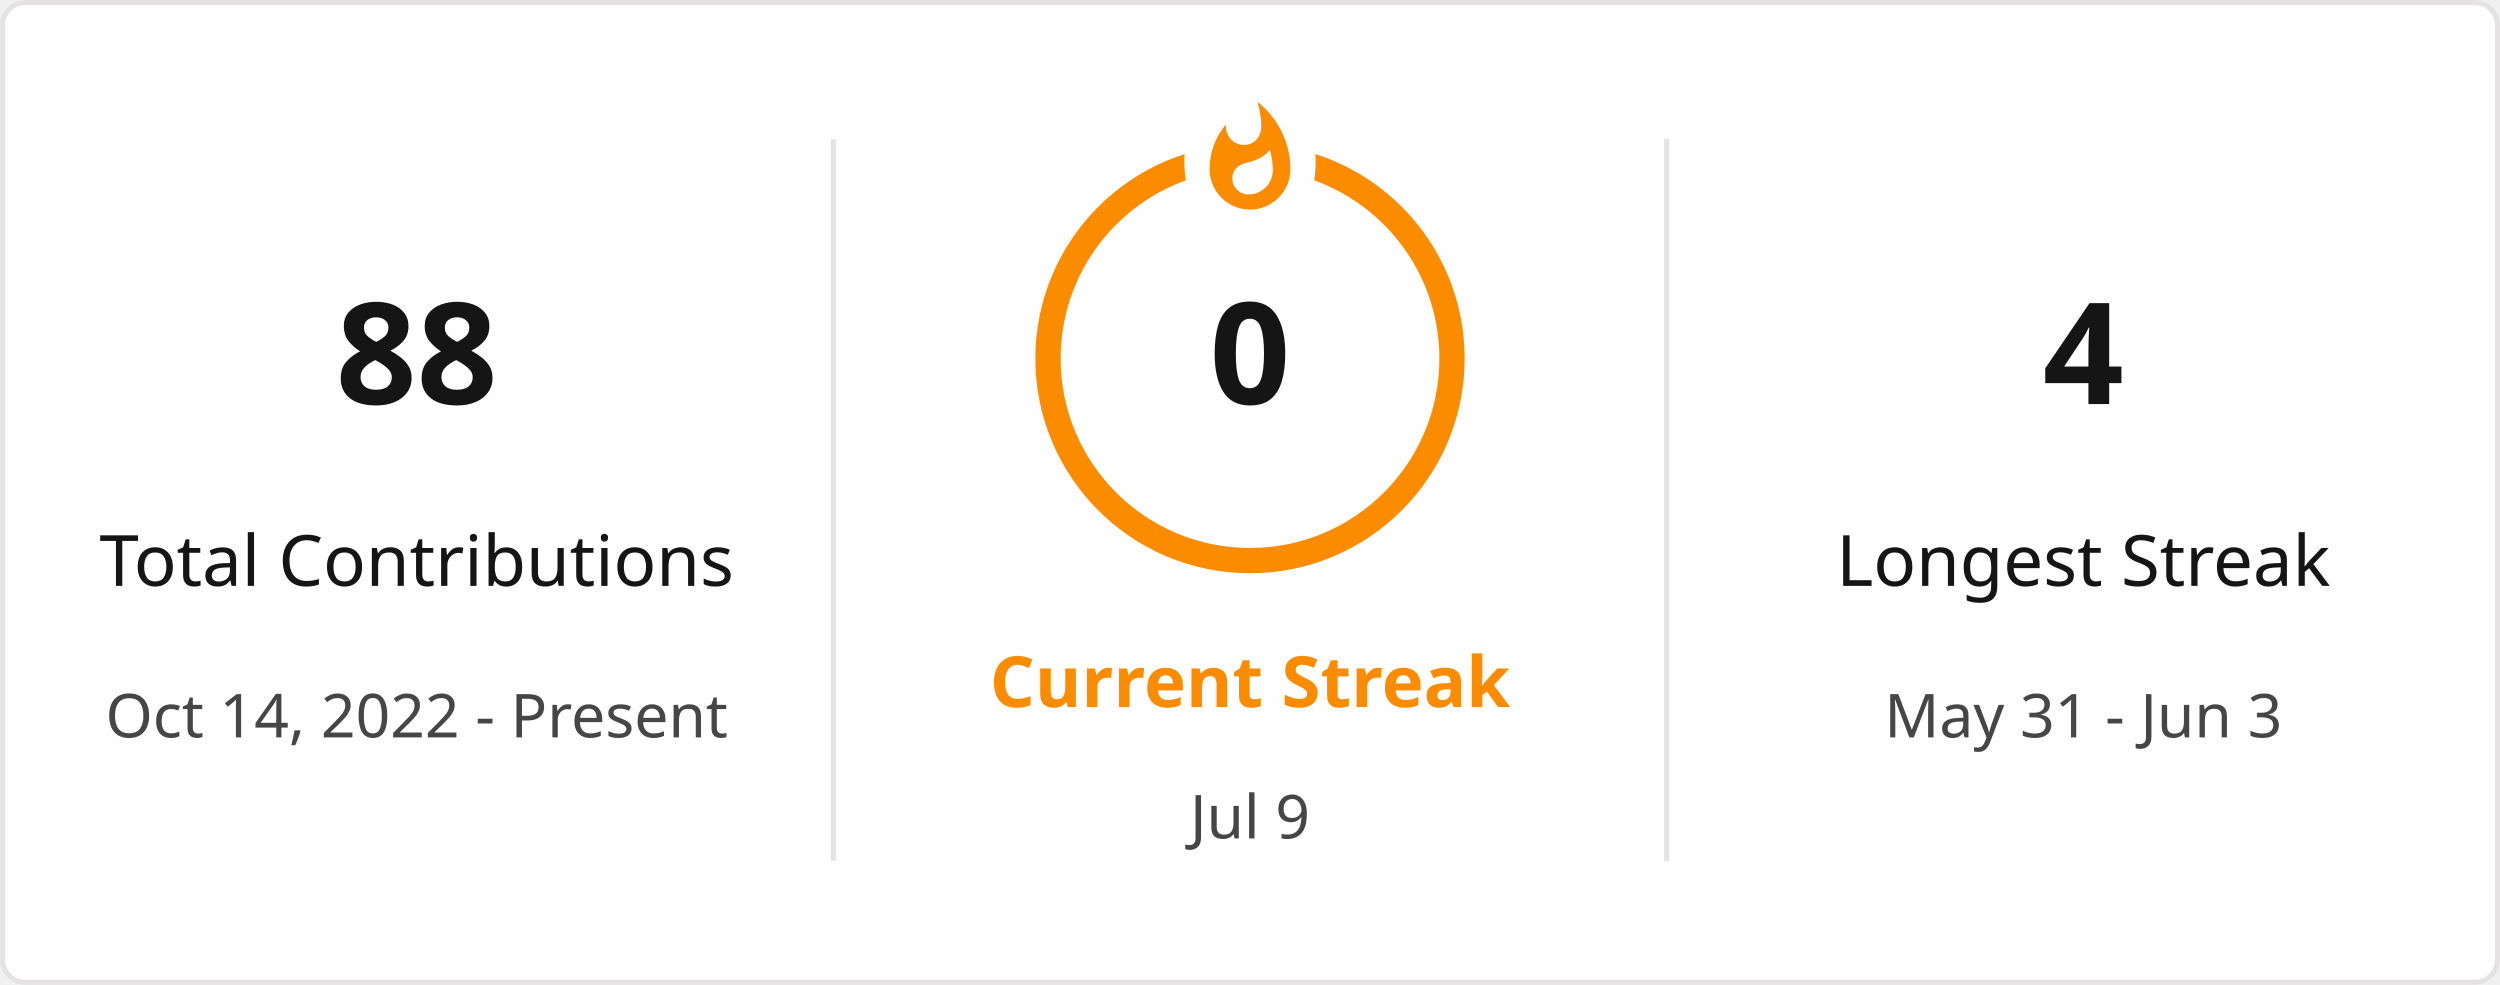
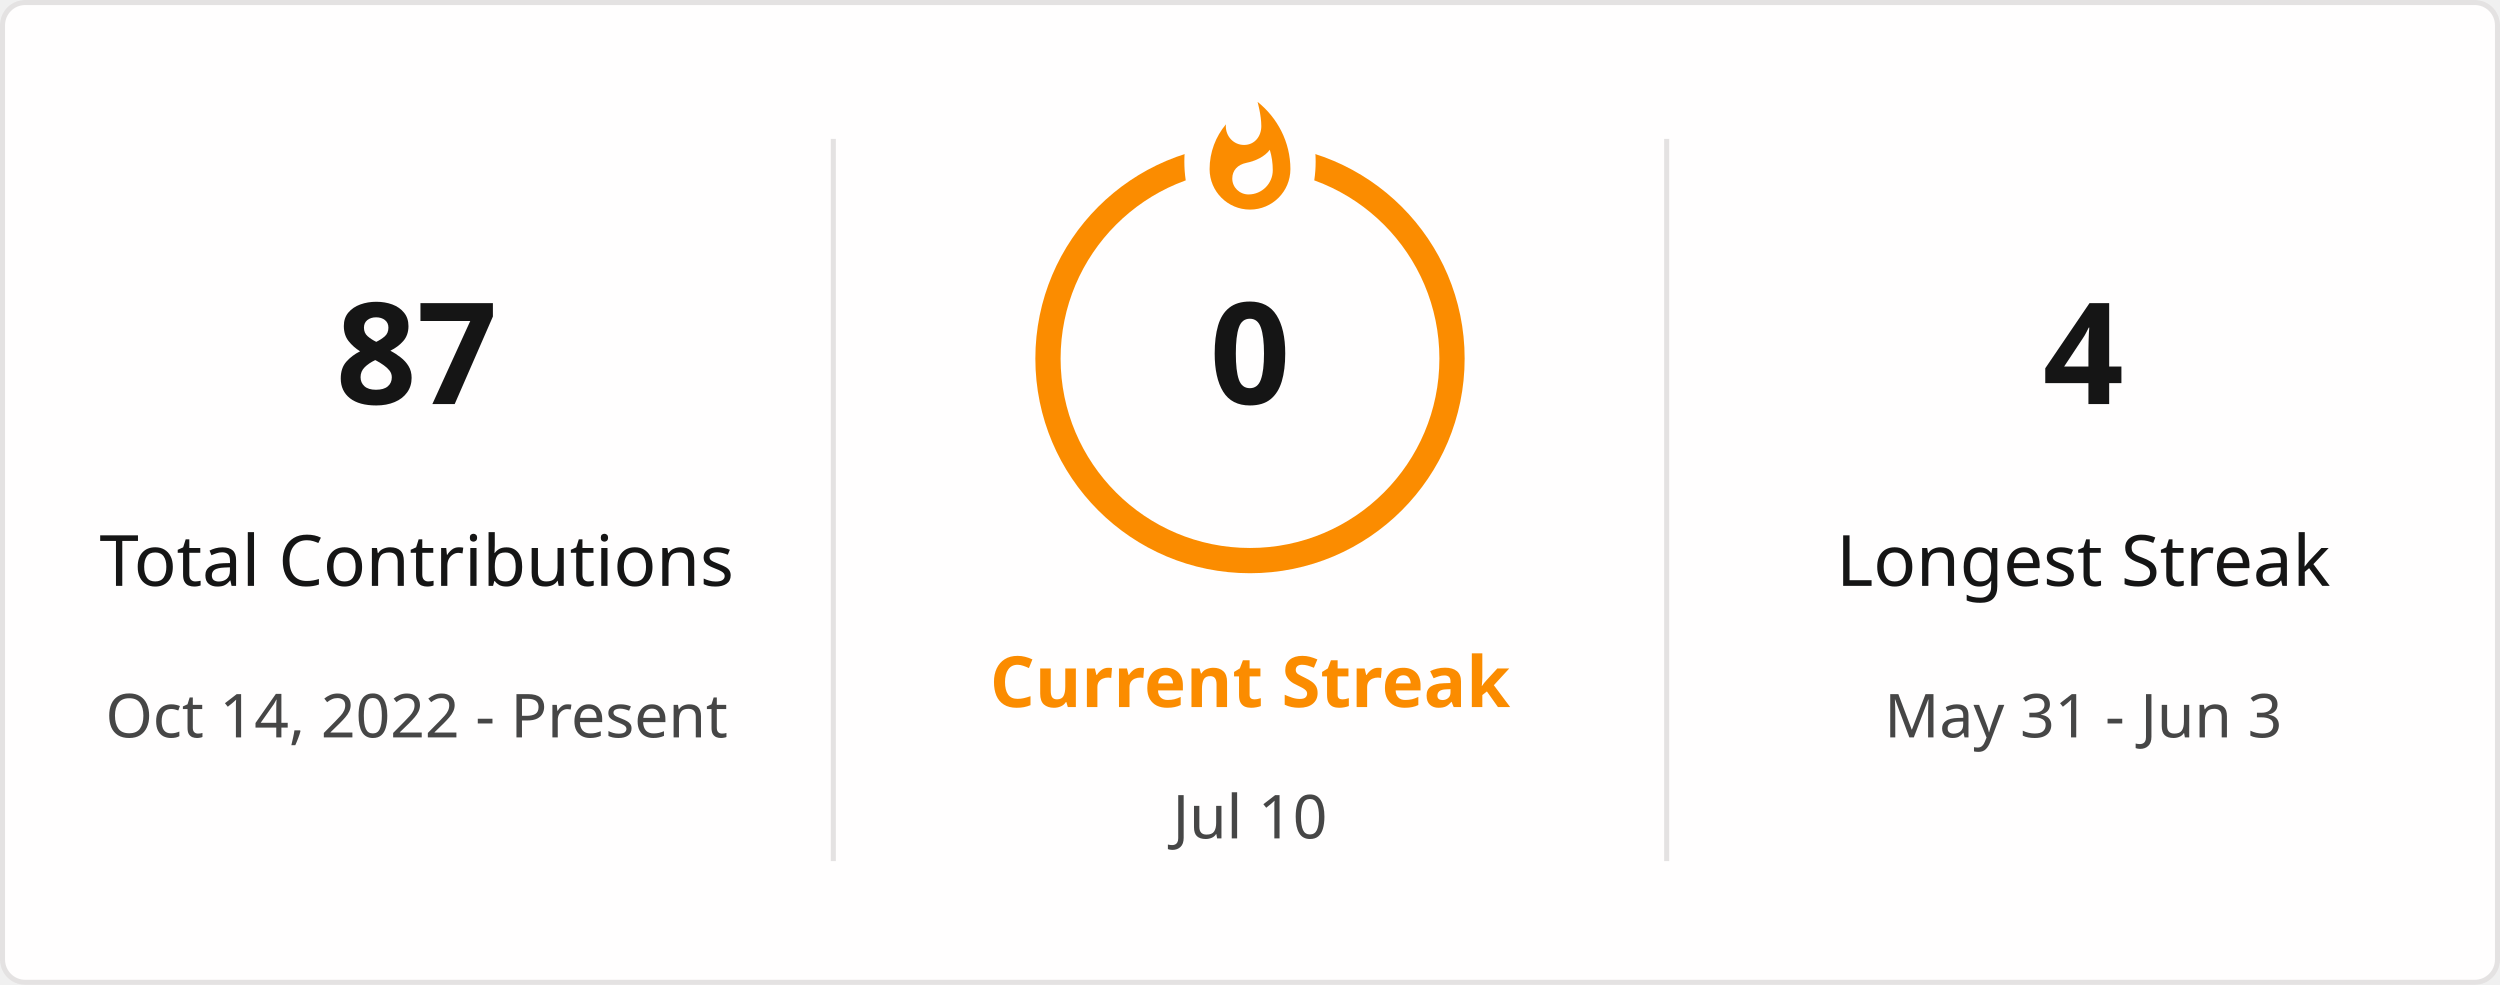
<svg xmlns="http://www.w3.org/2000/svg" style="isolation: isolate" viewBox="0 0 495 195" width="495px" height="195px" direction="ltr">
  <defs>
    <clipPath id="outer_rectangle">
      <rect width="495" height="195" rx="4.5" />
    </clipPath>
    <mask id="mask_out_ring_behind_fire">
      <rect width="495" height="195" fill="white" />
      <ellipse id="mask-ellipse" cx="247.5" cy="32" rx="13" ry="18" fill="black" />
    </mask>
  </defs>
  <g clip-path="url(#outer_rectangle)">
    <g style="isolation: isolate">
      <rect stroke="#E4E2E2" fill="#FFFEFE" rx="4.5" x="0.5" y="0.5" width="494" height="194" />
    </g>
    <g style="isolation: isolate">
      <line x1="165" y1="28" x2="165" y2="170" vector-effect="non-scaling-stroke" stroke-width="1" stroke="#E4E2E2" stroke-linejoin="miter" stroke-linecap="square" stroke-miterlimit="3" />
      <line x1="330" y1="28" x2="330" y2="170" vector-effect="non-scaling-stroke" stroke-width="1" stroke="#E4E2E2" stroke-linejoin="miter" stroke-linecap="square" stroke-miterlimit="3" />
    </g>
    <g style="isolation: isolate">
      <g transform="translate(82.5, 48)">
        <text x="0" y="32" stroke-width="0" text-anchor="middle" fill="#151515" stroke="none" font-family="&quot;Segoe UI&quot;, Ubuntu, sans-serif" font-weight="700" font-size="28px" font-style="normal" style="opacity: 1; opacity: 1;">
-                         88
+                         87
                    </text>
      </g>
      <g transform="translate(82.5, 84)">
        <text x="0" y="32" stroke-width="0" text-anchor="middle" fill="#151515" stroke="none" font-family="&quot;Segoe UI&quot;, Ubuntu, sans-serif" font-weight="400" font-size="14px" font-style="normal" style="opacity: 1; opacity: 1;">
                        Total Contributions
                    </text>
      </g>
      <g transform="translate(82.5, 114)">
        <text x="0" y="32" stroke-width="0" text-anchor="middle" fill="#464646" stroke="none" font-family="&quot;Segoe UI&quot;, Ubuntu, sans-serif" font-weight="400" font-size="12px" font-style="normal" style="opacity: 1; opacity: 1;">
                        Oct 14, 2022 - Present
                    </text>
      </g>
    </g>
    <g style="isolation: isolate">
      <g transform="translate(247.5, 108)">
        <text x="0" y="32" stroke-width="0" text-anchor="middle" fill="#FB8C00" stroke="none" font-family="&quot;Segoe UI&quot;, Ubuntu, sans-serif" font-weight="700" font-size="14px" font-style="normal" style="opacity: 1; opacity: 1;">
                        Current Streak
                    </text>
      </g>
      <g transform="translate(247.5, 145)">
        <text x="0" y="21" stroke-width="0" text-anchor="middle" fill="#464646" stroke="none" font-family="&quot;Segoe UI&quot;, Ubuntu, sans-serif" font-weight="400" font-size="12px" font-style="normal" style="opacity: 1; opacity: 1;">
-                         Jul 9
+                         Jul 10
                    </text>
      </g>
      <g mask="url(#mask_out_ring_behind_fire)">
        <circle cx="247.5" cy="71" r="40" fill="none" stroke="#FB8C00" stroke-width="5" style="opacity: 1; opacity: 1;" />
      </g>
      <g transform="translate(247.5, 19.5)" stroke-opacity="0" style="opacity: 1; opacity: 1;">
        <path d="M -12 -0.5 L 15 -0.5 L 15 23.5 L -12 23.5 L -12 -0.5 Z" fill="none" />
        <path d="M 1.5 0.67 C 1.5 0.67 2.24 3.32 2.24 5.47 C 2.24 7.53 0.89 9.2 -1.17 9.2 C -3.23 9.2 -4.79 7.53 -4.79 5.47 L -4.76 5.11 C -6.78 7.51 -8 10.62 -8 13.99 C -8 18.41 -4.42 22 0 22 C 4.42 22 8 18.41 8 13.99 C 8 8.6 5.41 3.79 1.5 0.67 Z M -0.29 19 C -2.07 19 -3.51 17.6 -3.51 15.86 C -3.51 14.24 -2.46 13.1 -0.7 12.74 C 1.07 12.38 2.9 11.53 3.92 10.16 C 4.31 11.45 4.51 12.81 4.51 14.2 C 4.51 16.85 2.36 19 -0.29 19 Z" fill="#FB8C00" stroke-opacity="0" />
      </g>
      <g transform="translate(247.5, 48)">
        <text x="0" y="32" stroke-width="0" text-anchor="middle" fill="#151515" stroke="none" font-family="&quot;Segoe UI&quot;, Ubuntu, sans-serif" font-weight="700" font-size="28px" font-style="normal" style="font-size: 28px;">
                        0
                    </text>
      </g>
    </g>
    <g style="isolation: isolate">
      <g transform="translate(412.5, 48)">
        <text x="0" y="32" stroke-width="0" text-anchor="middle" fill="#151515" stroke="none" font-family="&quot;Segoe UI&quot;, Ubuntu, sans-serif" font-weight="700" font-size="28px" font-style="normal" style="opacity: 1; opacity: 1;">
                        4
                    </text>
      </g>
      <g transform="translate(412.5, 84)">
        <text x="0" y="32" stroke-width="0" text-anchor="middle" fill="#151515" stroke="none" font-family="&quot;Segoe UI&quot;, Ubuntu, sans-serif" font-weight="400" font-size="14px" font-style="normal" style="opacity: 1; opacity: 1;">
                        Longest Streak
                    </text>
      </g>
      <g transform="translate(412.5, 114)">
        <text x="0" y="32" stroke-width="0" text-anchor="middle" fill="#464646" stroke="none" font-family="&quot;Segoe UI&quot;, Ubuntu, sans-serif" font-weight="400" font-size="12px" font-style="normal" style="opacity: 1; opacity: 1;">
                        May 31 - Jun 3
                    </text>
      </g>
    </g>
  </g>
</svg>
